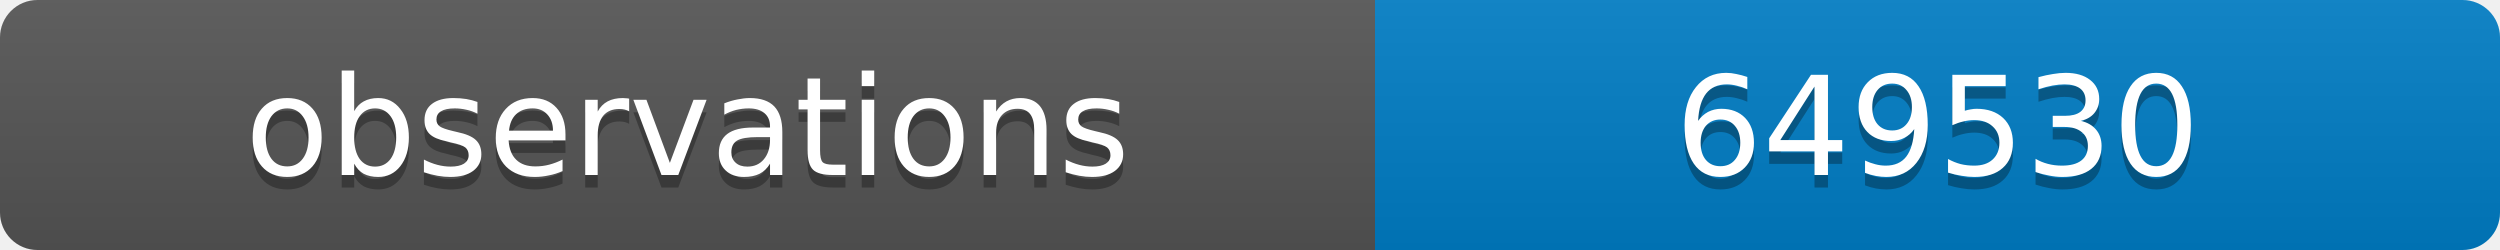
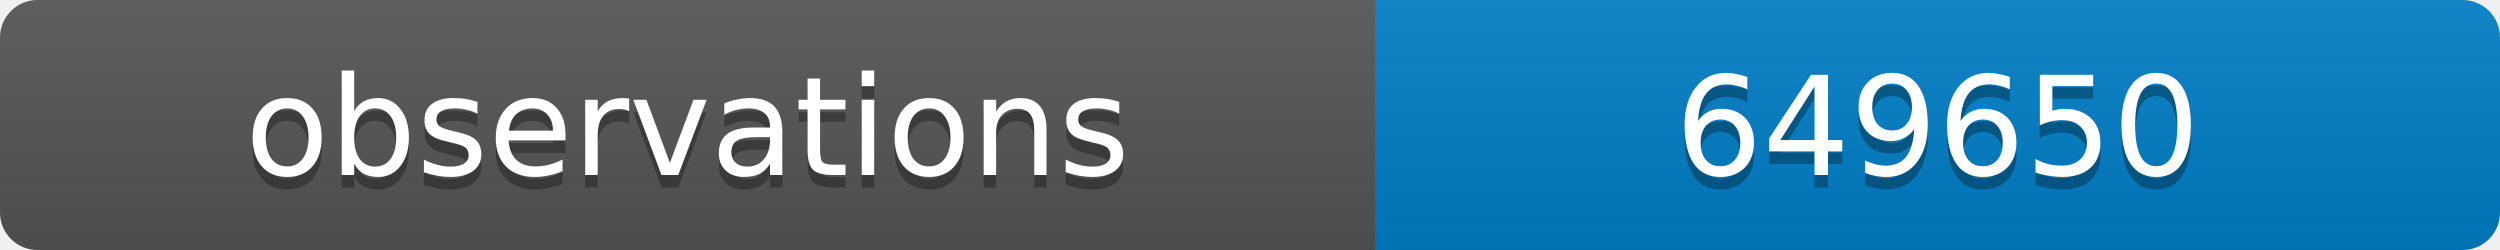
<svg xmlns="http://www.w3.org/2000/svg" width="200" height="20">
  <linearGradient id="b" x2="0" y2="100%">
    <stop offset="0" stop-color="#bbb" stop-opacity=".1" />
    <stop offset="1" stop-opacity=".1" />
  </linearGradient>
  <clipPath id="a">
    <rect width="200" height="20" rx="3" fill="#fff" />
  </clipPath>
  <g clip-path="url(#a)">
    <path fill="#555" d="M0 0h110v20H0z" />
    <path fill="#007ec6" d="M110 0h90v20H110z" />
    <path fill="url(#b)" d="M0 0h200v20H0z" />
  </g>
  <g fill="#fff" text-anchor="middle" font-family="DejaVu Sans,Verdana,Geneva,sans-serif" font-size="11">
    <text x="55" y="15" fill="#010101" fill-opacity=".3">observations</text>
    <text x="55" y="14">observations</text>
-     <text x="155" y="15" fill="#010101" fill-opacity=".3">649530</text>
-     <text x="155" y="14">649530</text>
+     <text x="155" y="15" fill="#010101" fill-opacity=".3">649650</text>
+     <text x="155" y="14">649650</text>
  </g>
</svg>
